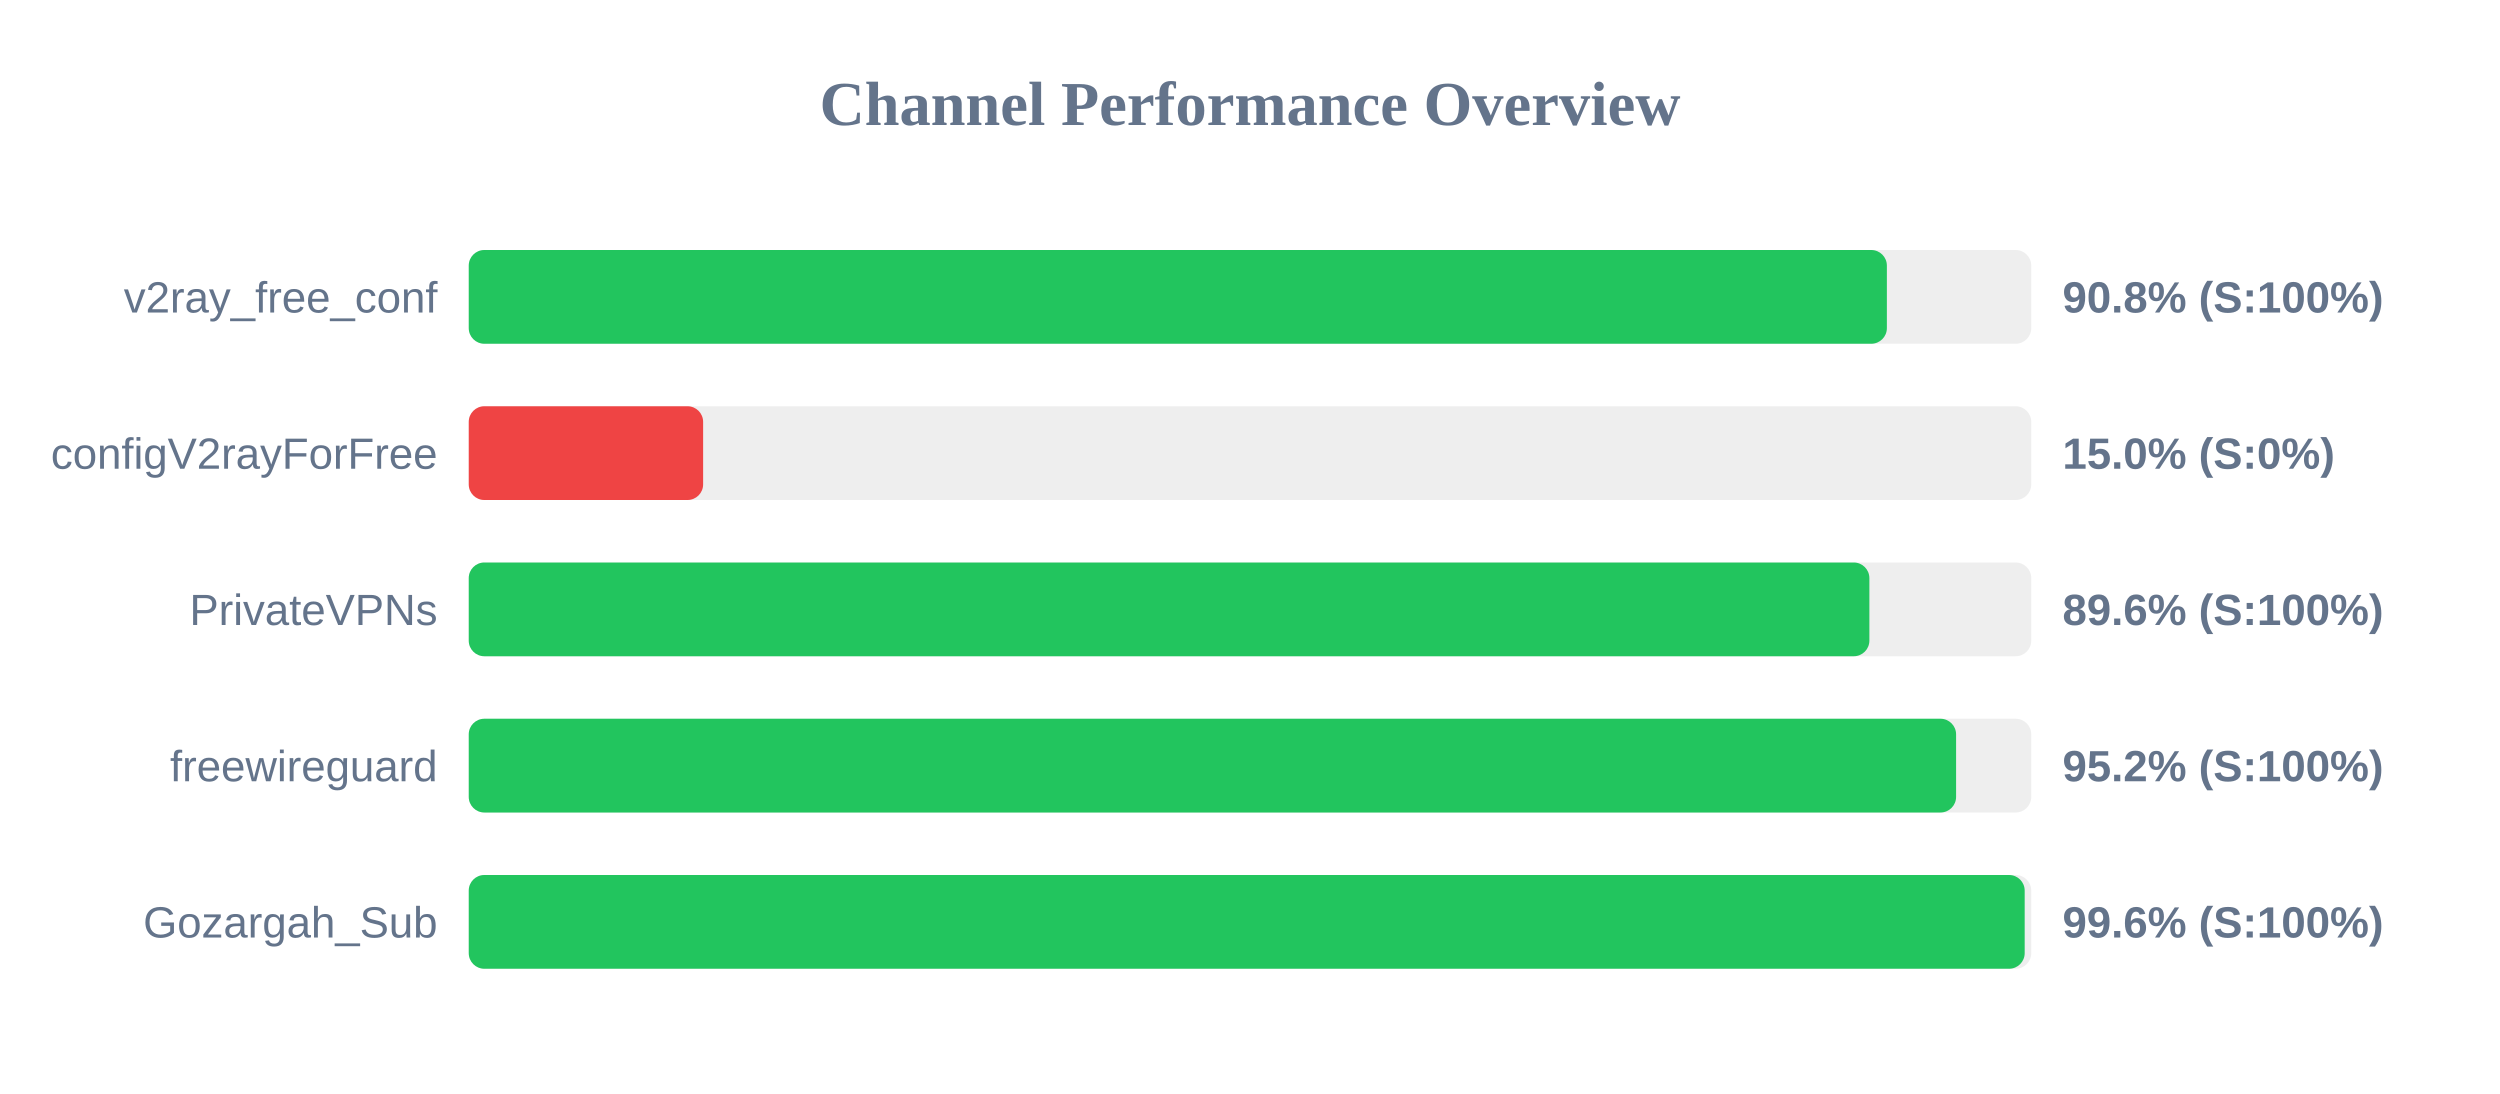
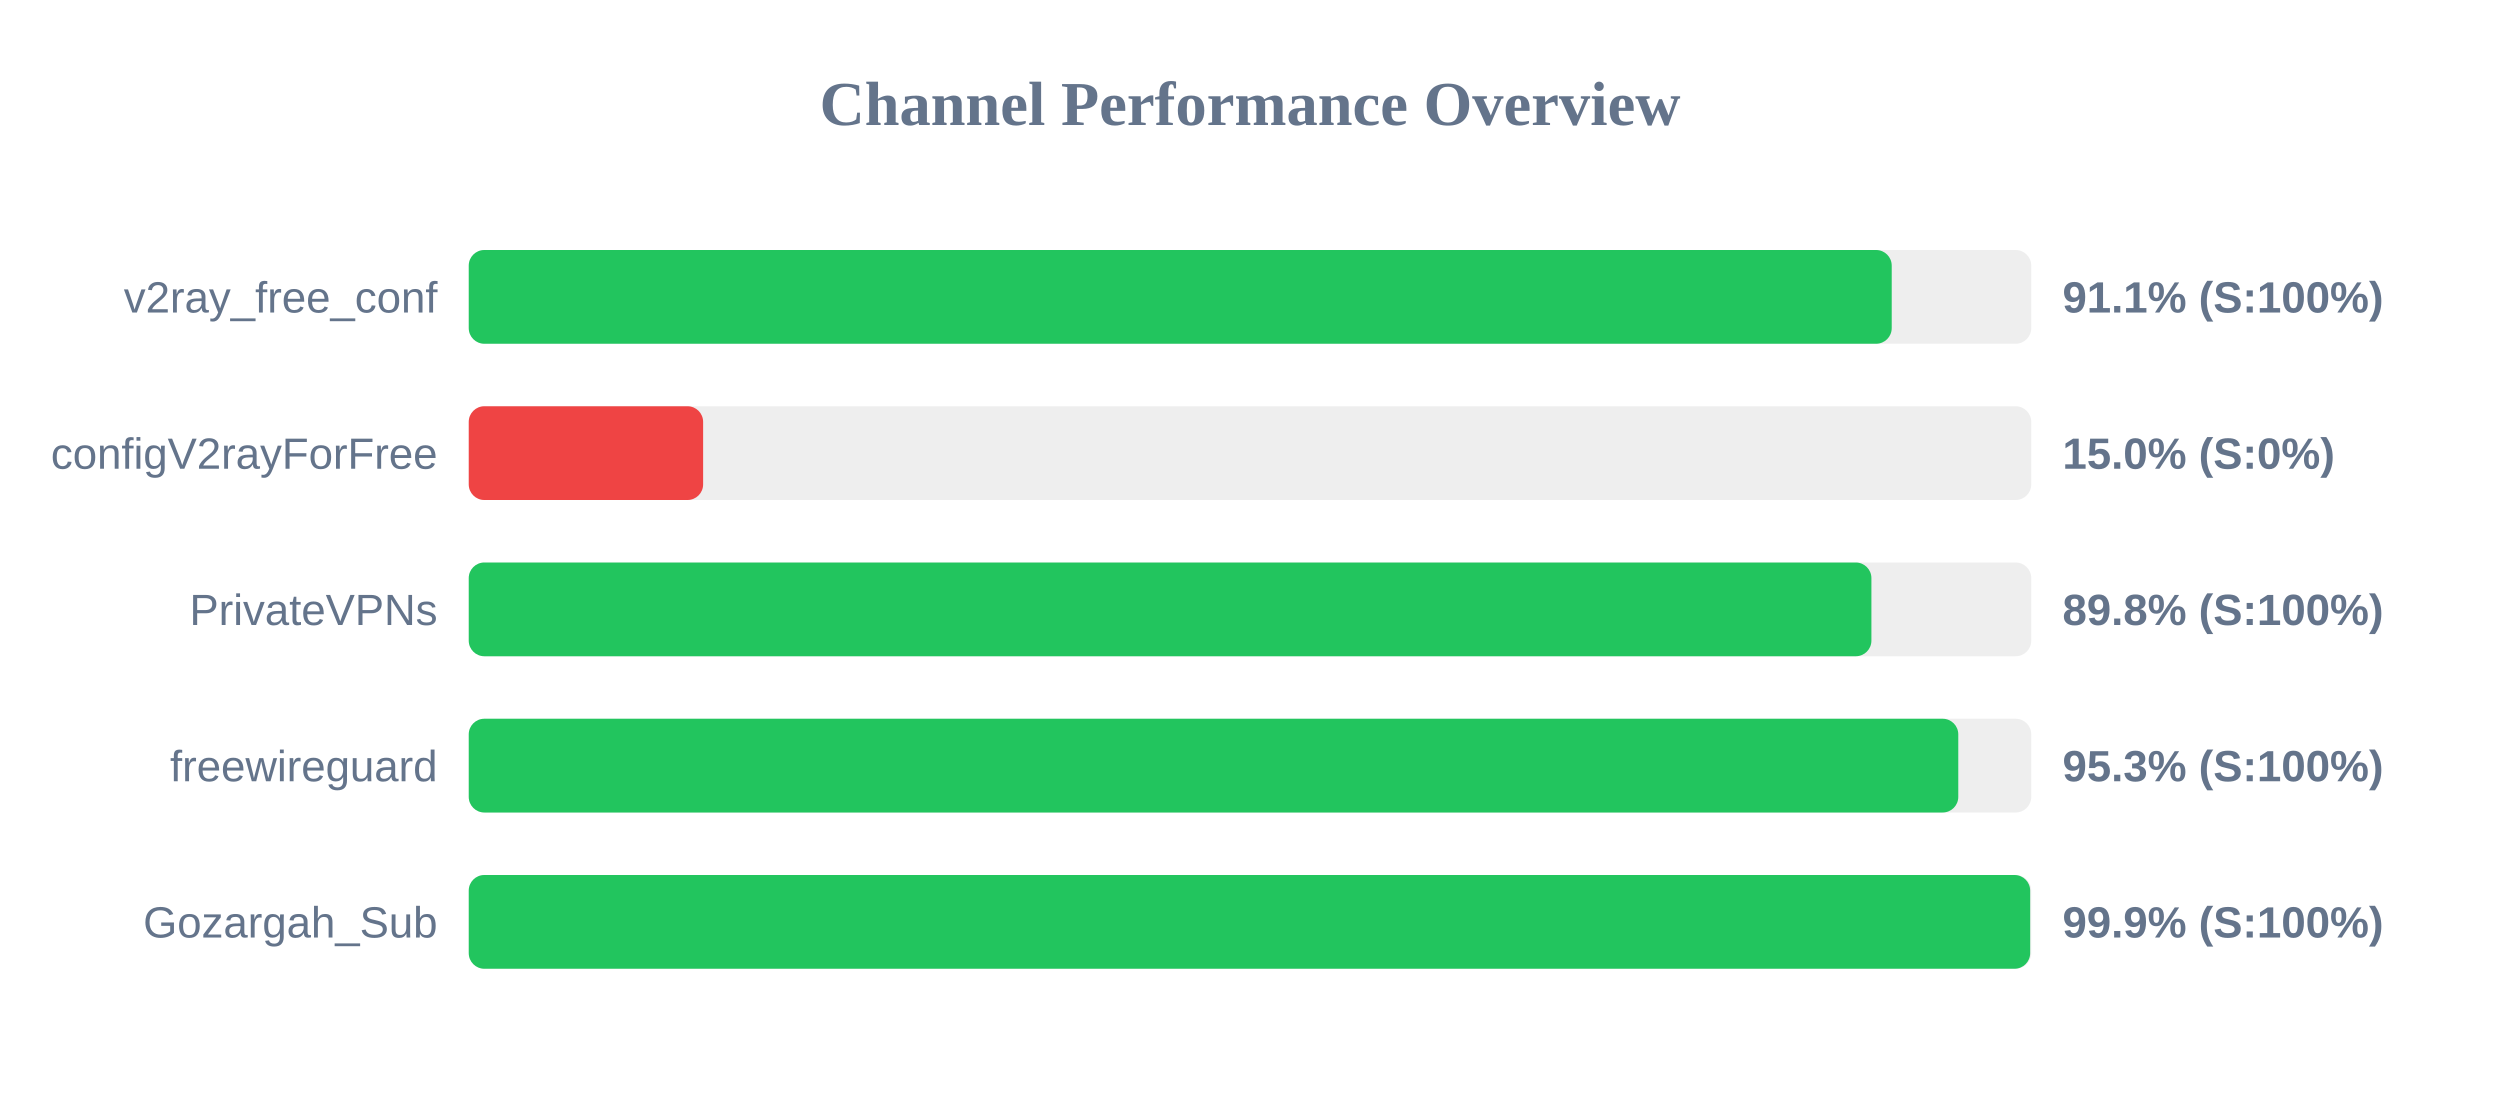
<svg xmlns="http://www.w3.org/2000/svg" width="800" height="350" version="1.1">
  <style>
        .row { font: 14px Arial; fill: #64748b; }
        .score { font: bold 14px Arial; fill: #64748b; }
    </style>
  <text x="400" y="40" text-anchor="middle" font-size="20px" font-weight="bold" fill="#64748b">Channel Performance Overview</text>
  <rect x="150" y="80" width="500" height="30" fill="#eee" rx="5" />
-   <rect x="150" y="80" width="453.8" height="30" fill="#22c55e" rx="5" />
+   <rect x="150" y="80" width="455.35" height="30" fill="#22c55e" rx="5" />
  <text x="140" y="100" text-anchor="end" class="row">v2ray_free_conf</text>
-   <text x="660" y="100" text-anchor="start" class="score">90.8% (S:100%)</text>
+   <text x="660" y="100" text-anchor="start" class="score">91.1% (S:100%)</text>
  <rect x="150" y="130" width="500" height="30" fill="#eee" rx="5" />
  <rect x="150" y="130" width="75.0" height="30" fill="#ef4444" rx="5" />
  <text x="140" y="150" text-anchor="end" class="row">configV2rayForFree</text>
  <text x="660" y="150" text-anchor="start" class="score">15.0% (S:0%)</text>
  <rect x="150" y="180" width="500" height="30" fill="#eee" rx="5" />
-   <rect x="150" y="180" width="448.2" height="30" fill="#22c55e" rx="5" />
+   <rect x="150" y="180" width="448.85" height="30" fill="#22c55e" rx="5" />
  <text x="140" y="200" text-anchor="end" class="row">PrivateVPNs</text>
-   <text x="660" y="200" text-anchor="start" class="score">89.6% (S:100%)</text>
+   <text x="660" y="200" text-anchor="start" class="score">89.8% (S:100%)</text>
  <rect x="150" y="230" width="500" height="30" fill="#eee" rx="5" />
-   <rect x="150" y="230" width="475.95" height="30" fill="#22c55e" rx="5" />
+   <rect x="150" y="230" width="476.65" height="30" fill="#22c55e" rx="5" />
  <text x="140" y="250" text-anchor="end" class="row">freewireguard</text>
-   <text x="660" y="250" text-anchor="start" class="score">95.2% (S:100%)</text>
+   <text x="660" y="250" text-anchor="start" class="score">95.3% (S:100%)</text>
  <rect x="150" y="280" width="500" height="30" fill="#eee" rx="5" />
-   <rect x="150" y="280" width="497.9" height="30" fill="#22c55e" rx="5" />
+   <rect x="150" y="280" width="499.65" height="30" fill="#22c55e" rx="5" />
  <text x="140" y="300" text-anchor="end" class="row">Gozargah_Sub</text>
-   <text x="660" y="300" text-anchor="start" class="score">99.6% (S:100%)</text>
+   <text x="660" y="300" text-anchor="start" class="score">99.9% (S:100%)</text>
</svg>
